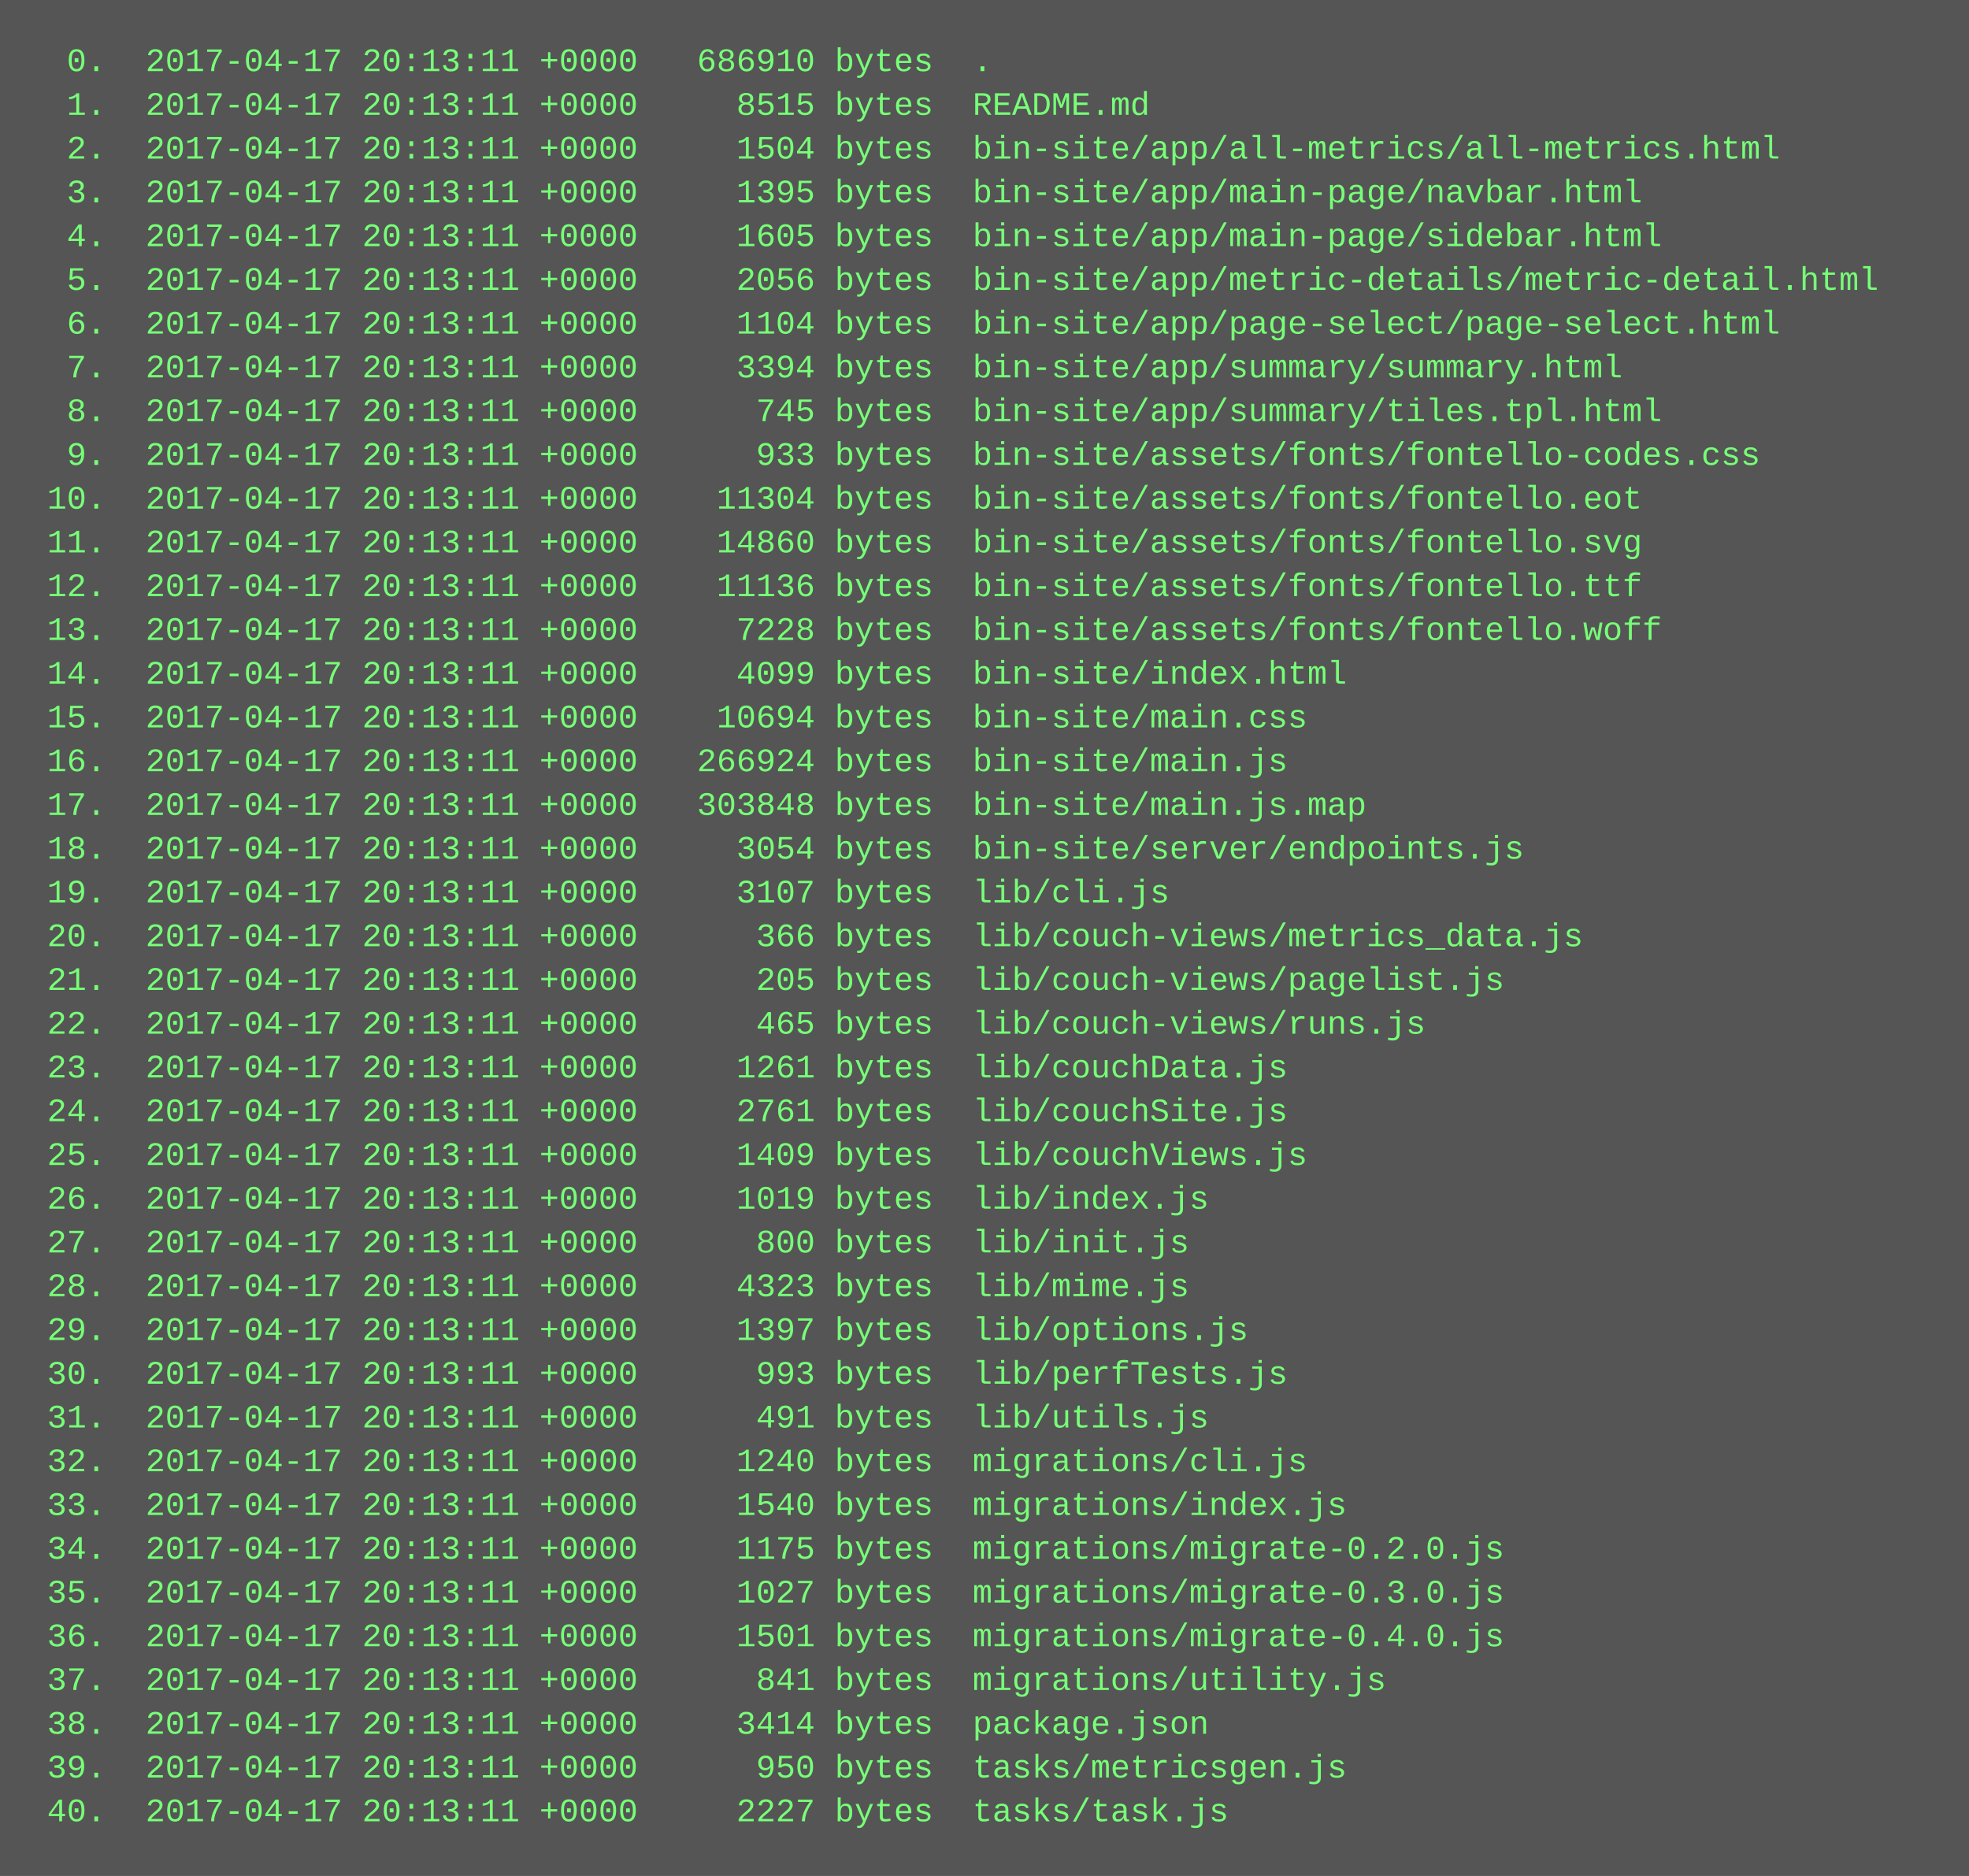
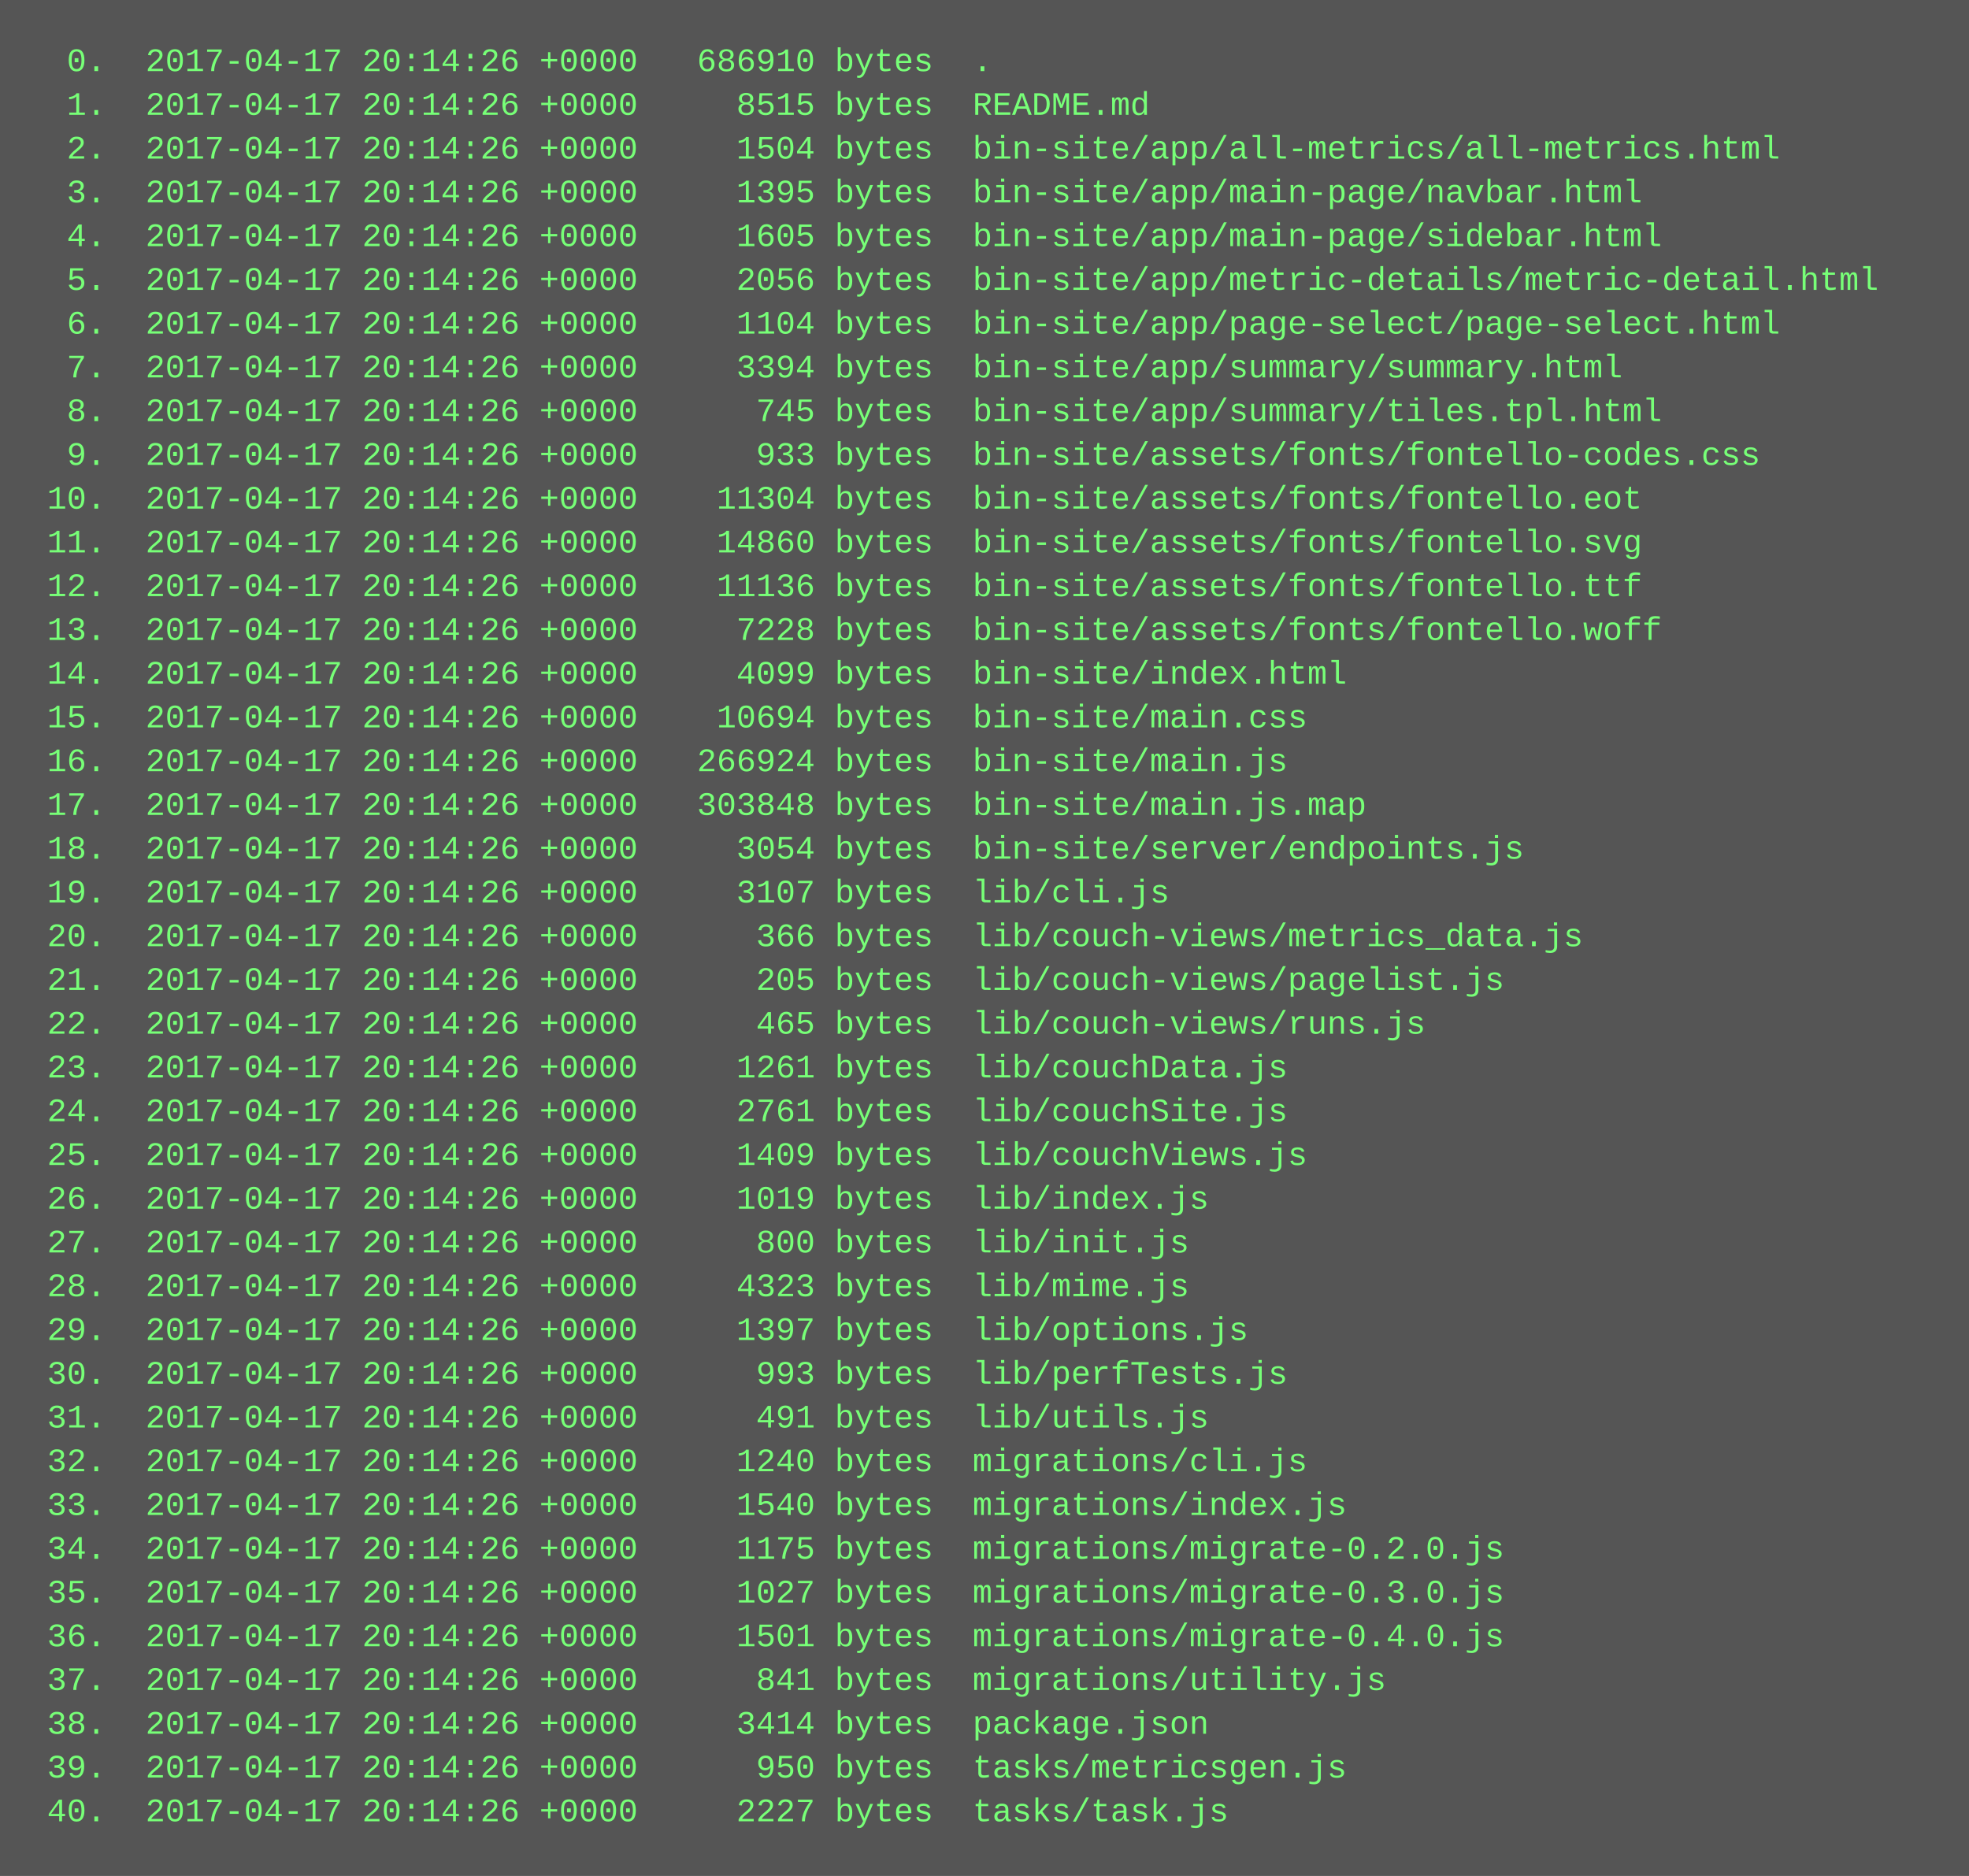
<svg xmlns="http://www.w3.org/2000/svg" height="686" width="720">
  <rect height="686" fill="#555" width="720" />
  <text fill="#7f7" font-family="Courier New" font-size="12" xml:space="preserve">
-     <tspan x="10" y="26">  0.  2017-04-17 20:13:11 +0000   686910 bytes  .</tspan>
-     <tspan x="10" y="42">  1.  2017-04-17 20:13:11 +0000     8515 bytes  README.md</tspan>
-     <tspan x="10" y="58">  2.  2017-04-17 20:13:11 +0000     1504 bytes  bin-site/app/all-metrics/all-metrics.html</tspan>
-     <tspan x="10" y="74">  3.  2017-04-17 20:13:11 +0000     1395 bytes  bin-site/app/main-page/navbar.html</tspan>
-     <tspan x="10" y="90">  4.  2017-04-17 20:13:11 +0000     1605 bytes  bin-site/app/main-page/sidebar.html</tspan>
-     <tspan x="10" y="106">  5.  2017-04-17 20:13:11 +0000     2056 bytes  bin-site/app/metric-details/metric-detail.html</tspan>
-     <tspan x="10" y="122">  6.  2017-04-17 20:13:11 +0000     1104 bytes  bin-site/app/page-select/page-select.html</tspan>
-     <tspan x="10" y="138">  7.  2017-04-17 20:13:11 +0000     3394 bytes  bin-site/app/summary/summary.html</tspan>
-     <tspan x="10" y="154">  8.  2017-04-17 20:13:11 +0000      745 bytes  bin-site/app/summary/tiles.tpl.html</tspan>
-     <tspan x="10" y="170">  9.  2017-04-17 20:13:11 +0000      933 bytes  bin-site/assets/fonts/fontello-codes.css</tspan>
-     <tspan x="10" y="186"> 10.  2017-04-17 20:13:11 +0000    11304 bytes  bin-site/assets/fonts/fontello.eot</tspan>
-     <tspan x="10" y="202"> 11.  2017-04-17 20:13:11 +0000    14860 bytes  bin-site/assets/fonts/fontello.svg</tspan>
-     <tspan x="10" y="218"> 12.  2017-04-17 20:13:11 +0000    11136 bytes  bin-site/assets/fonts/fontello.ttf</tspan>
-     <tspan x="10" y="234"> 13.  2017-04-17 20:13:11 +0000     7228 bytes  bin-site/assets/fonts/fontello.woff</tspan>
-     <tspan x="10" y="250"> 14.  2017-04-17 20:13:11 +0000     4099 bytes  bin-site/index.html</tspan>
-     <tspan x="10" y="266"> 15.  2017-04-17 20:13:11 +0000    10694 bytes  bin-site/main.css</tspan>
-     <tspan x="10" y="282"> 16.  2017-04-17 20:13:11 +0000   266924 bytes  bin-site/main.js</tspan>
-     <tspan x="10" y="298"> 17.  2017-04-17 20:13:11 +0000   303848 bytes  bin-site/main.js.map</tspan>
-     <tspan x="10" y="314"> 18.  2017-04-17 20:13:11 +0000     3054 bytes  bin-site/server/endpoints.js</tspan>
-     <tspan x="10" y="330"> 19.  2017-04-17 20:13:11 +0000     3107 bytes  lib/cli.js</tspan>
-     <tspan x="10" y="346"> 20.  2017-04-17 20:13:11 +0000      366 bytes  lib/couch-views/metrics_data.js</tspan>
-     <tspan x="10" y="362"> 21.  2017-04-17 20:13:11 +0000      205 bytes  lib/couch-views/pagelist.js</tspan>
-     <tspan x="10" y="378"> 22.  2017-04-17 20:13:11 +0000      465 bytes  lib/couch-views/runs.js</tspan>
-     <tspan x="10" y="394"> 23.  2017-04-17 20:13:11 +0000     1261 bytes  lib/couchData.js</tspan>
-     <tspan x="10" y="410"> 24.  2017-04-17 20:13:11 +0000     2761 bytes  lib/couchSite.js</tspan>
-     <tspan x="10" y="426"> 25.  2017-04-17 20:13:11 +0000     1409 bytes  lib/couchViews.js</tspan>
-     <tspan x="10" y="442"> 26.  2017-04-17 20:13:11 +0000     1019 bytes  lib/index.js</tspan>
-     <tspan x="10" y="458"> 27.  2017-04-17 20:13:11 +0000      800 bytes  lib/init.js</tspan>
-     <tspan x="10" y="474"> 28.  2017-04-17 20:13:11 +0000     4323 bytes  lib/mime.js</tspan>
-     <tspan x="10" y="490"> 29.  2017-04-17 20:13:11 +0000     1397 bytes  lib/options.js</tspan>
-     <tspan x="10" y="506"> 30.  2017-04-17 20:13:11 +0000      993 bytes  lib/perfTests.js</tspan>
-     <tspan x="10" y="522"> 31.  2017-04-17 20:13:11 +0000      491 bytes  lib/utils.js</tspan>
-     <tspan x="10" y="538"> 32.  2017-04-17 20:13:11 +0000     1240 bytes  migrations/cli.js</tspan>
-     <tspan x="10" y="554"> 33.  2017-04-17 20:13:11 +0000     1540 bytes  migrations/index.js</tspan>
-     <tspan x="10" y="570"> 34.  2017-04-17 20:13:11 +0000     1175 bytes  migrations/migrate-0.2.0.js</tspan>
-     <tspan x="10" y="586"> 35.  2017-04-17 20:13:11 +0000     1027 bytes  migrations/migrate-0.3.0.js</tspan>
-     <tspan x="10" y="602"> 36.  2017-04-17 20:13:11 +0000     1501 bytes  migrations/migrate-0.4.0.js</tspan>
-     <tspan x="10" y="618"> 37.  2017-04-17 20:13:11 +0000      841 bytes  migrations/utility.js</tspan>
-     <tspan x="10" y="634"> 38.  2017-04-17 20:13:11 +0000     3414 bytes  package.json</tspan>
-     <tspan x="10" y="650"> 39.  2017-04-17 20:13:11 +0000      950 bytes  tasks/metricsgen.js</tspan>
-     <tspan x="10" y="666"> 40.  2017-04-17 20:13:11 +0000     2227 bytes  tasks/task.js</tspan>
+     <tspan x="10" y="26">  0.  2017-04-17 20:14:26 +0000   686910 bytes  .</tspan>
+     <tspan x="10" y="42">  1.  2017-04-17 20:14:26 +0000     8515 bytes  README.md</tspan>
+     <tspan x="10" y="58">  2.  2017-04-17 20:14:26 +0000     1504 bytes  bin-site/app/all-metrics/all-metrics.html</tspan>
+     <tspan x="10" y="74">  3.  2017-04-17 20:14:26 +0000     1395 bytes  bin-site/app/main-page/navbar.html</tspan>
+     <tspan x="10" y="90">  4.  2017-04-17 20:14:26 +0000     1605 bytes  bin-site/app/main-page/sidebar.html</tspan>
+     <tspan x="10" y="106">  5.  2017-04-17 20:14:26 +0000     2056 bytes  bin-site/app/metric-details/metric-detail.html</tspan>
+     <tspan x="10" y="122">  6.  2017-04-17 20:14:26 +0000     1104 bytes  bin-site/app/page-select/page-select.html</tspan>
+     <tspan x="10" y="138">  7.  2017-04-17 20:14:26 +0000     3394 bytes  bin-site/app/summary/summary.html</tspan>
+     <tspan x="10" y="154">  8.  2017-04-17 20:14:26 +0000      745 bytes  bin-site/app/summary/tiles.tpl.html</tspan>
+     <tspan x="10" y="170">  9.  2017-04-17 20:14:26 +0000      933 bytes  bin-site/assets/fonts/fontello-codes.css</tspan>
+     <tspan x="10" y="186"> 10.  2017-04-17 20:14:26 +0000    11304 bytes  bin-site/assets/fonts/fontello.eot</tspan>
+     <tspan x="10" y="202"> 11.  2017-04-17 20:14:26 +0000    14860 bytes  bin-site/assets/fonts/fontello.svg</tspan>
+     <tspan x="10" y="218"> 12.  2017-04-17 20:14:26 +0000    11136 bytes  bin-site/assets/fonts/fontello.ttf</tspan>
+     <tspan x="10" y="234"> 13.  2017-04-17 20:14:26 +0000     7228 bytes  bin-site/assets/fonts/fontello.woff</tspan>
+     <tspan x="10" y="250"> 14.  2017-04-17 20:14:26 +0000     4099 bytes  bin-site/index.html</tspan>
+     <tspan x="10" y="266"> 15.  2017-04-17 20:14:26 +0000    10694 bytes  bin-site/main.css</tspan>
+     <tspan x="10" y="282"> 16.  2017-04-17 20:14:26 +0000   266924 bytes  bin-site/main.js</tspan>
+     <tspan x="10" y="298"> 17.  2017-04-17 20:14:26 +0000   303848 bytes  bin-site/main.js.map</tspan>
+     <tspan x="10" y="314"> 18.  2017-04-17 20:14:26 +0000     3054 bytes  bin-site/server/endpoints.js</tspan>
+     <tspan x="10" y="330"> 19.  2017-04-17 20:14:26 +0000     3107 bytes  lib/cli.js</tspan>
+     <tspan x="10" y="346"> 20.  2017-04-17 20:14:26 +0000      366 bytes  lib/couch-views/metrics_data.js</tspan>
+     <tspan x="10" y="362"> 21.  2017-04-17 20:14:26 +0000      205 bytes  lib/couch-views/pagelist.js</tspan>
+     <tspan x="10" y="378"> 22.  2017-04-17 20:14:26 +0000      465 bytes  lib/couch-views/runs.js</tspan>
+     <tspan x="10" y="394"> 23.  2017-04-17 20:14:26 +0000     1261 bytes  lib/couchData.js</tspan>
+     <tspan x="10" y="410"> 24.  2017-04-17 20:14:26 +0000     2761 bytes  lib/couchSite.js</tspan>
+     <tspan x="10" y="426"> 25.  2017-04-17 20:14:26 +0000     1409 bytes  lib/couchViews.js</tspan>
+     <tspan x="10" y="442"> 26.  2017-04-17 20:14:26 +0000     1019 bytes  lib/index.js</tspan>
+     <tspan x="10" y="458"> 27.  2017-04-17 20:14:26 +0000      800 bytes  lib/init.js</tspan>
+     <tspan x="10" y="474"> 28.  2017-04-17 20:14:26 +0000     4323 bytes  lib/mime.js</tspan>
+     <tspan x="10" y="490"> 29.  2017-04-17 20:14:26 +0000     1397 bytes  lib/options.js</tspan>
+     <tspan x="10" y="506"> 30.  2017-04-17 20:14:26 +0000      993 bytes  lib/perfTests.js</tspan>
+     <tspan x="10" y="522"> 31.  2017-04-17 20:14:26 +0000      491 bytes  lib/utils.js</tspan>
+     <tspan x="10" y="538"> 32.  2017-04-17 20:14:26 +0000     1240 bytes  migrations/cli.js</tspan>
+     <tspan x="10" y="554"> 33.  2017-04-17 20:14:26 +0000     1540 bytes  migrations/index.js</tspan>
+     <tspan x="10" y="570"> 34.  2017-04-17 20:14:26 +0000     1175 bytes  migrations/migrate-0.2.0.js</tspan>
+     <tspan x="10" y="586"> 35.  2017-04-17 20:14:26 +0000     1027 bytes  migrations/migrate-0.3.0.js</tspan>
+     <tspan x="10" y="602"> 36.  2017-04-17 20:14:26 +0000     1501 bytes  migrations/migrate-0.4.0.js</tspan>
+     <tspan x="10" y="618"> 37.  2017-04-17 20:14:26 +0000      841 bytes  migrations/utility.js</tspan>
+     <tspan x="10" y="634"> 38.  2017-04-17 20:14:26 +0000     3414 bytes  package.json</tspan>
+     <tspan x="10" y="650"> 39.  2017-04-17 20:14:26 +0000      950 bytes  tasks/metricsgen.js</tspan>
+     <tspan x="10" y="666"> 40.  2017-04-17 20:14:26 +0000     2227 bytes  tasks/task.js</tspan>
  </text>
</svg>
